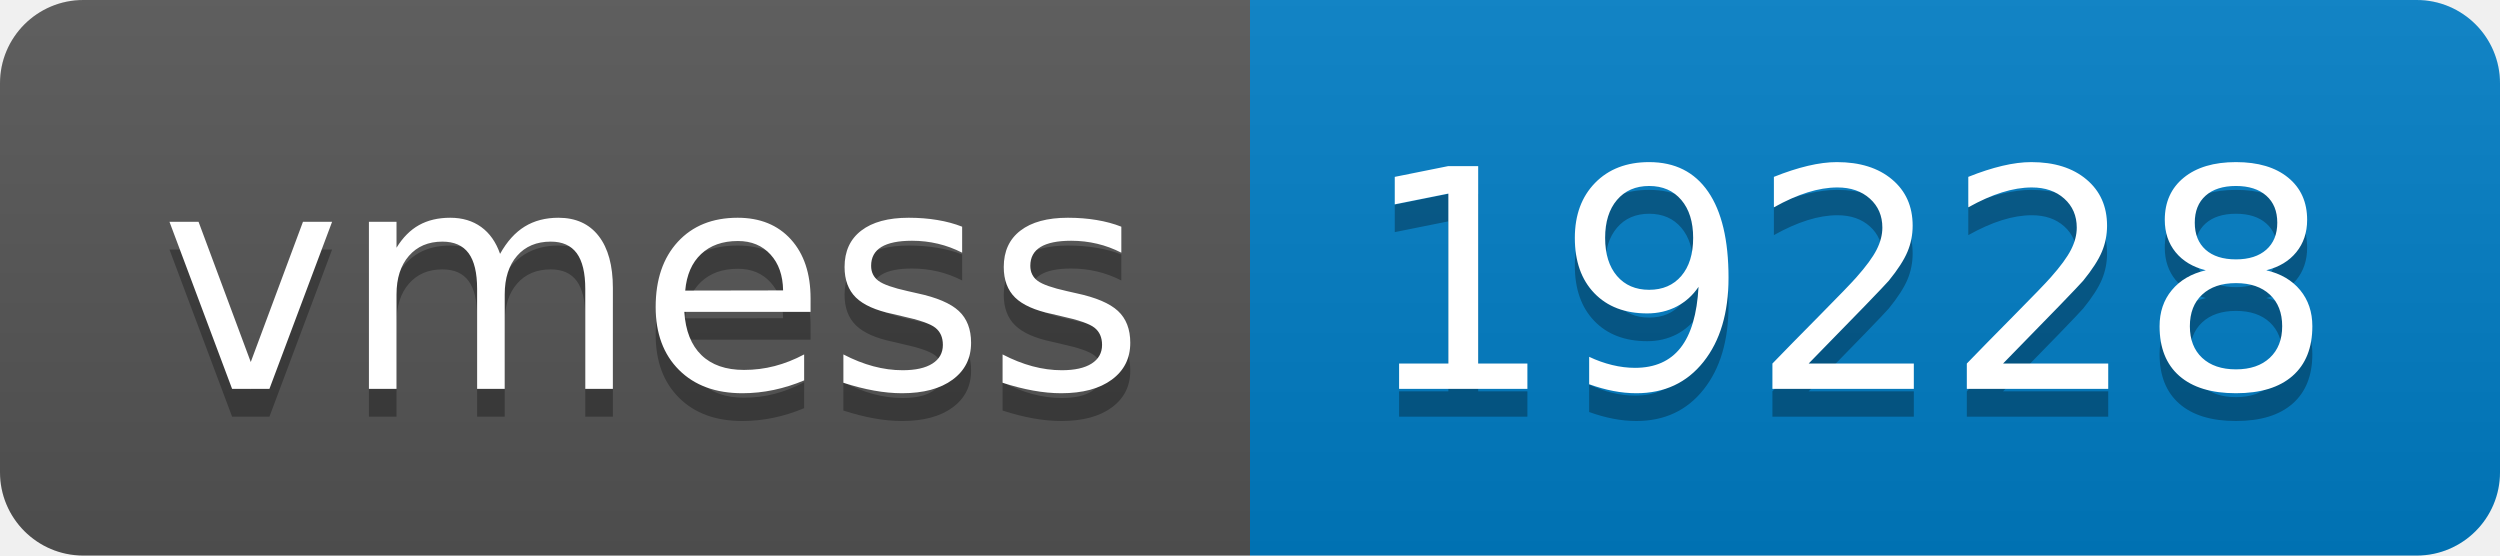
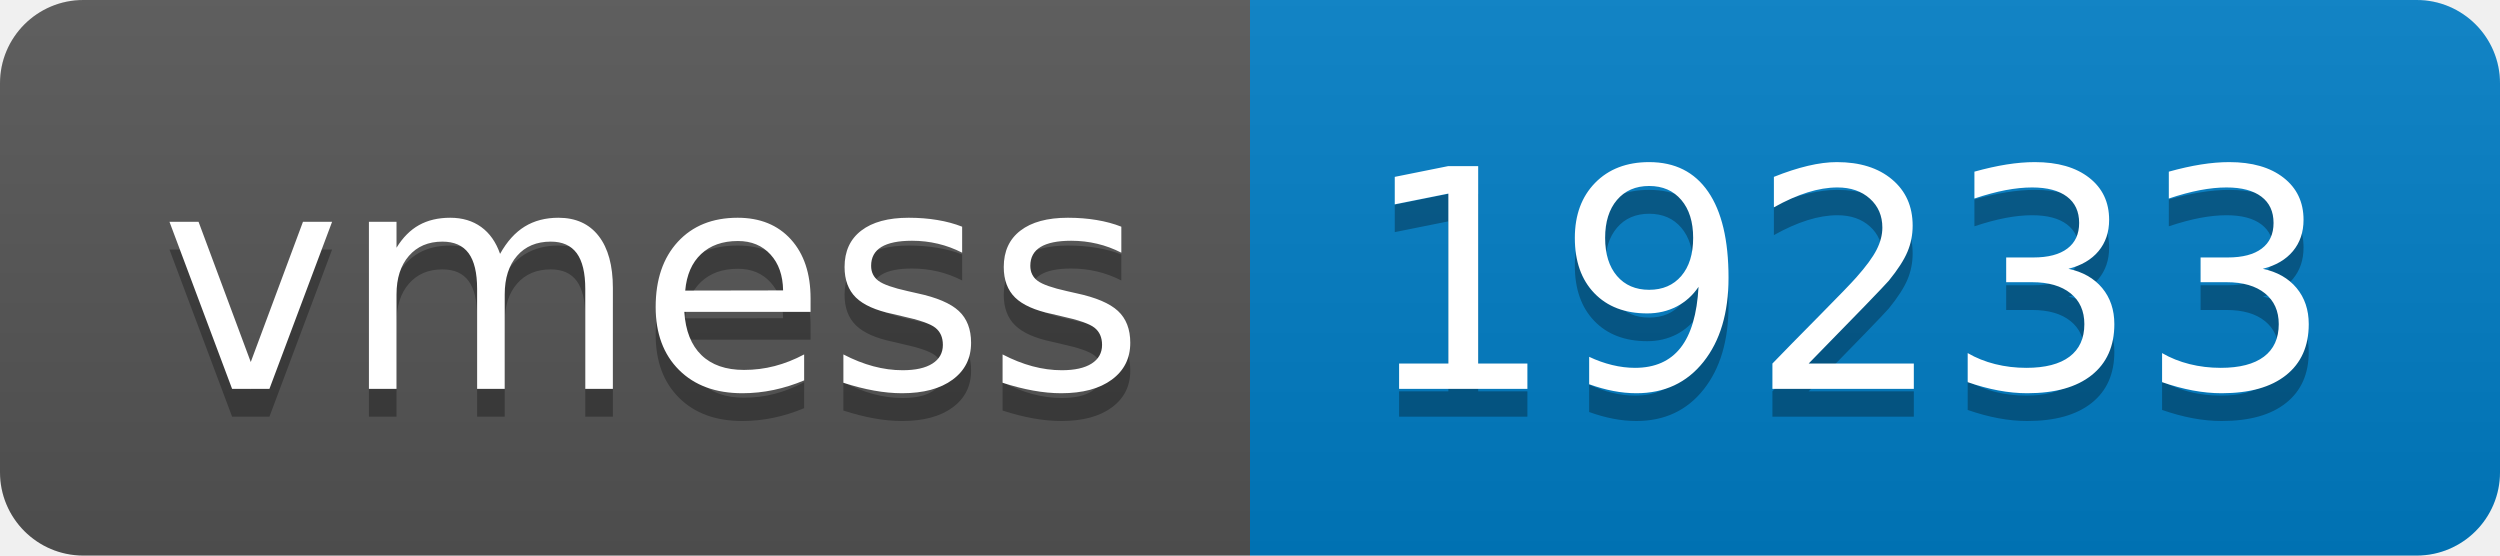
- <svg xmlns="http://www.w3.org/2000/svg" width="90" height="20" role="img" aria-label="vmess: 19228">
+ <svg xmlns="http://www.w3.org/2000/svg" width="90" height="20" role="img" aria-label="vmess: 19233">
  <linearGradient id="s" x2="0" y2="100%">
    <stop offset="0" stop-color="#bbb" stop-opacity=".1" />
    <stop offset="1" stop-opacity=".1" />
  </linearGradient>
  <clipPath id="r">
    <rect width="90" height="20" rx="3" fill="#fff" />
  </clipPath>
  <g clip-path="url(#r)">
    <rect width="45" height="20" fill="#555" />
    <rect x="45" width="45" height="20" fill="#007ec6" />
    <rect width="90" height="20" fill="url(#s)" />
  </g>
  <g fill="#fff" text-anchor="middle" font-family="Verdana,Geneva,DejaVu Sans,sans-serif" text-rendering="geometricPrecision" font-size="110">
    <text aria-hidden="true" x="235" y="150" fill="#010101" fill-opacity=".3" transform="scale(.1)" textLength="350">vmess</text>
    <text x="235" y="140" transform="scale(.1)" fill="#fff" textLength="350">vmess</text>
-     <text aria-hidden="true" x="665" y="150" fill="#010101" fill-opacity=".3" transform="scale(.1)" textLength="350">19228</text>
-     <text x="665" y="140" transform="scale(.1)" fill="#fff" textLength="350">19228</text>
+     <text aria-hidden="true" x="665" y="150" fill="#010101" fill-opacity=".3" transform="scale(.1)" textLength="350">19233</text>
+     <text x="665" y="140" transform="scale(.1)" fill="#fff" textLength="350">19233</text>
  </g>
</svg>
